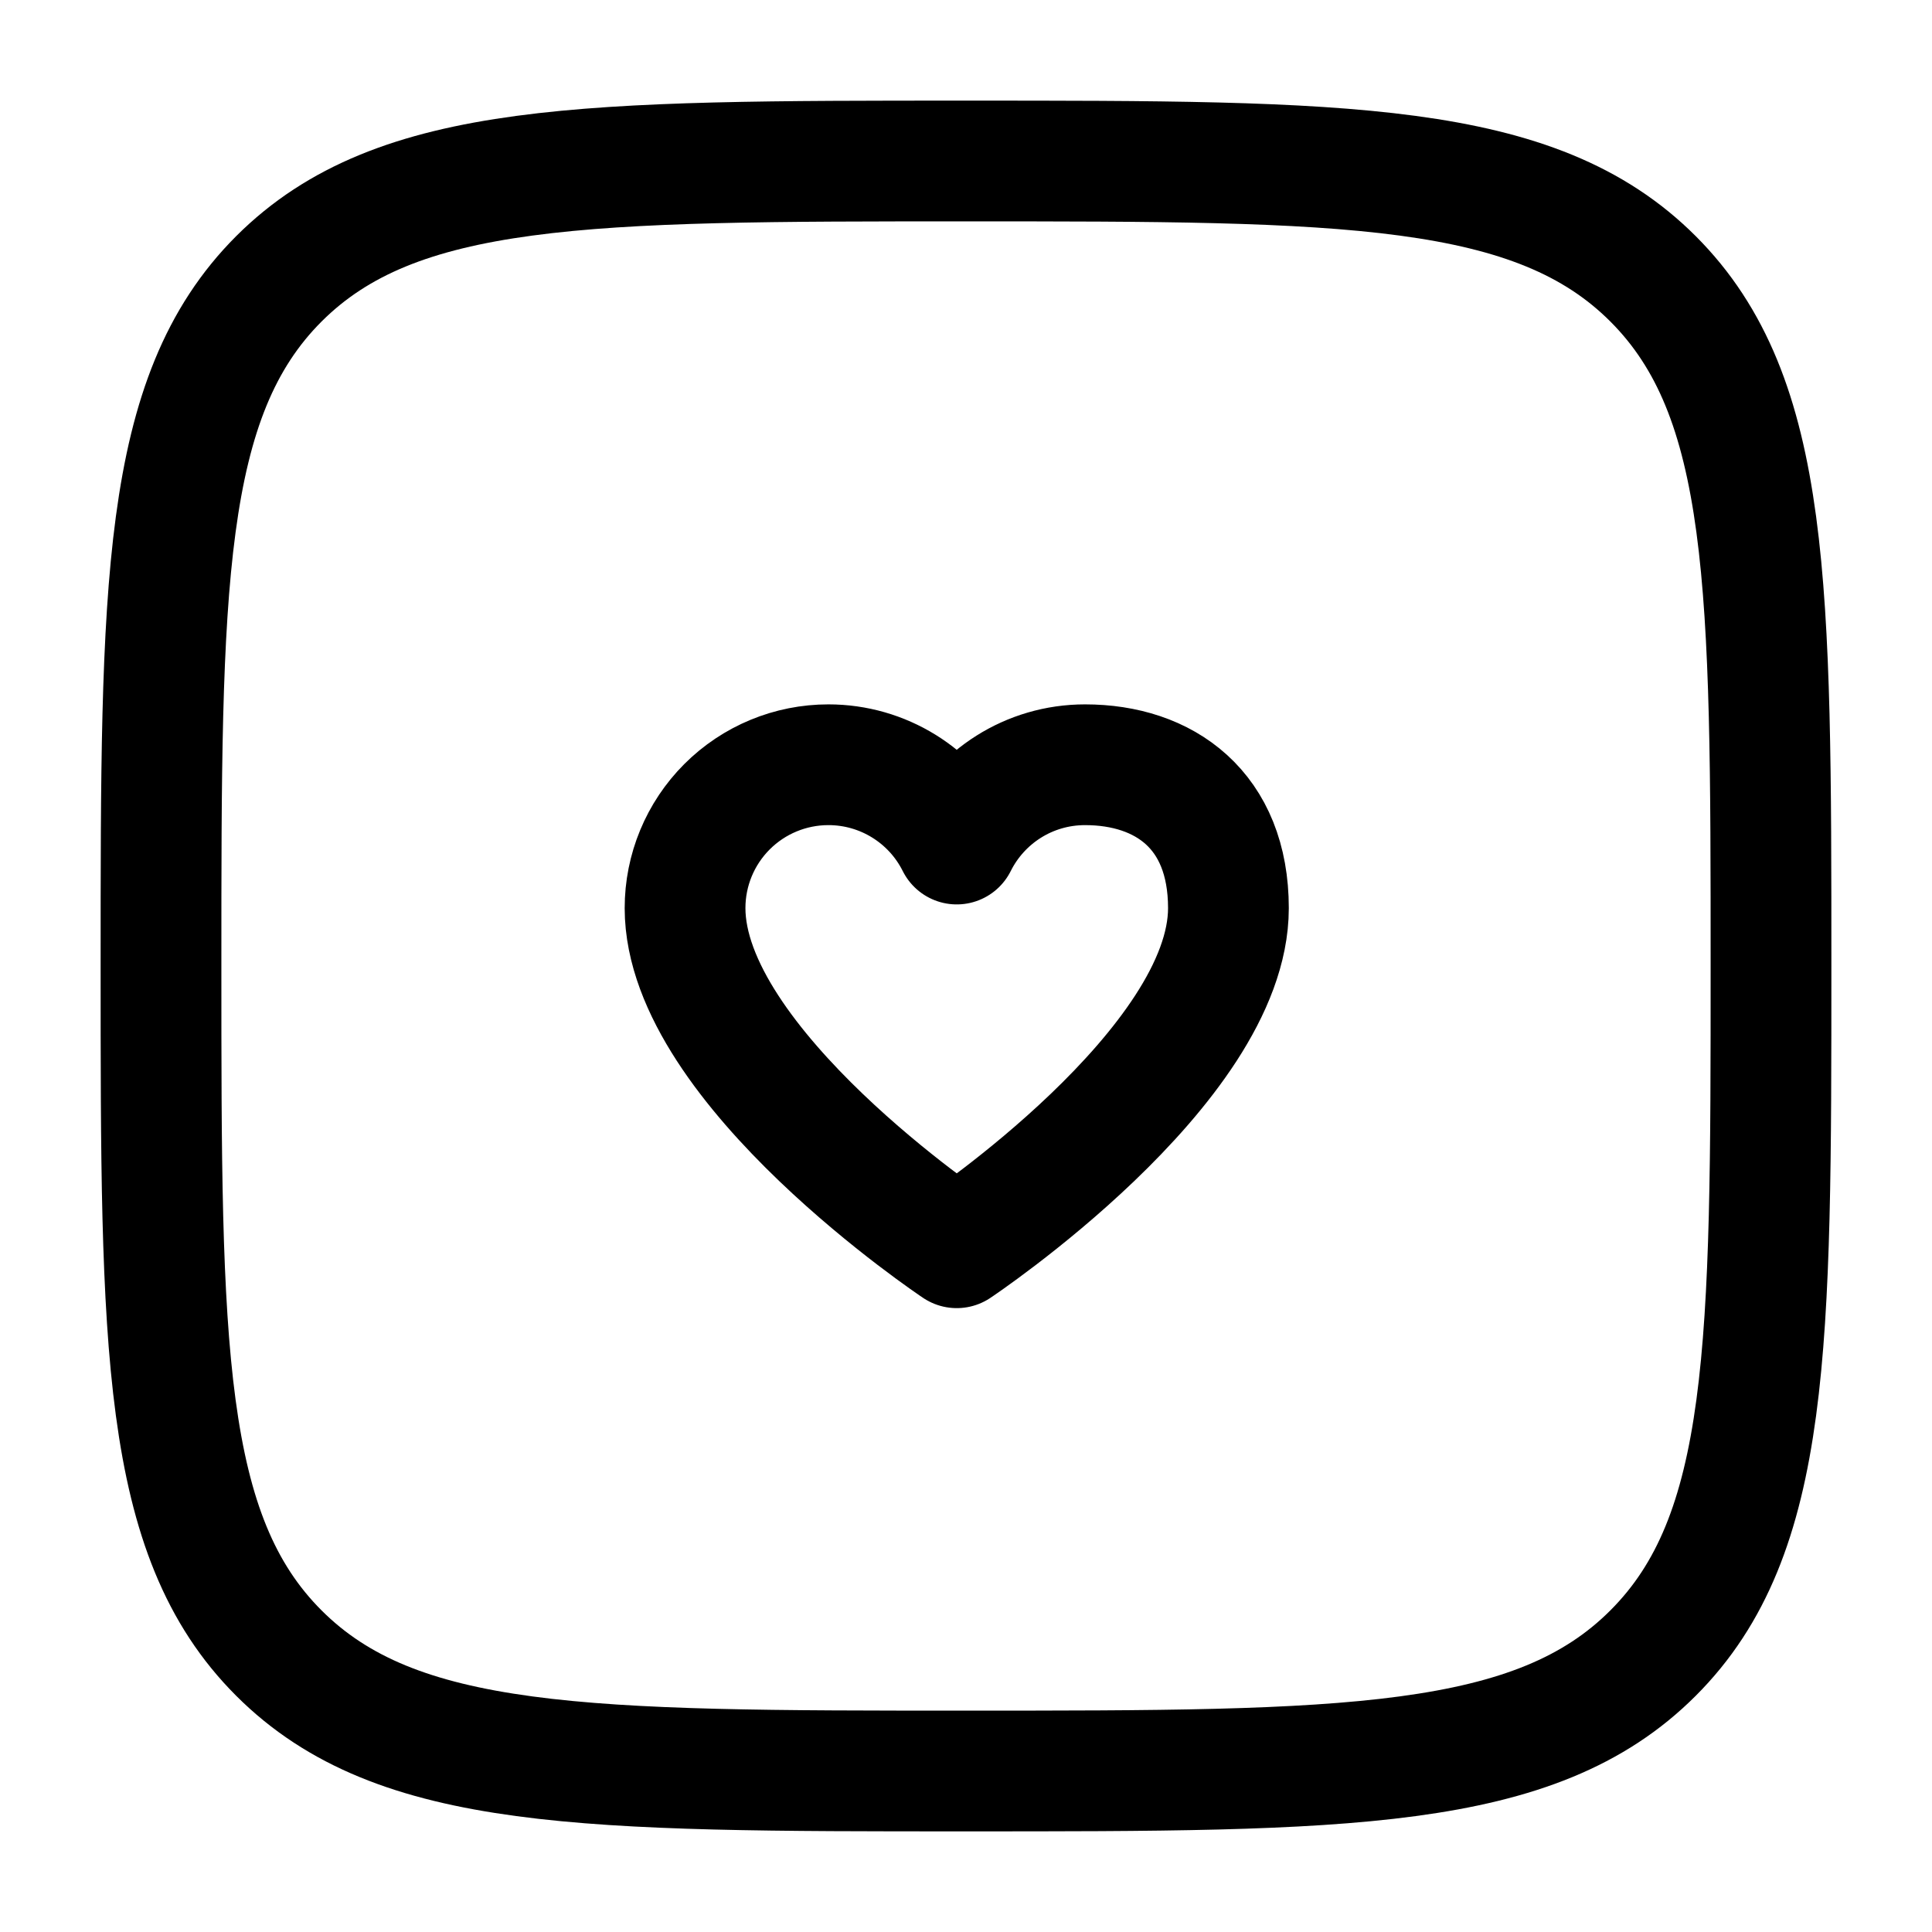
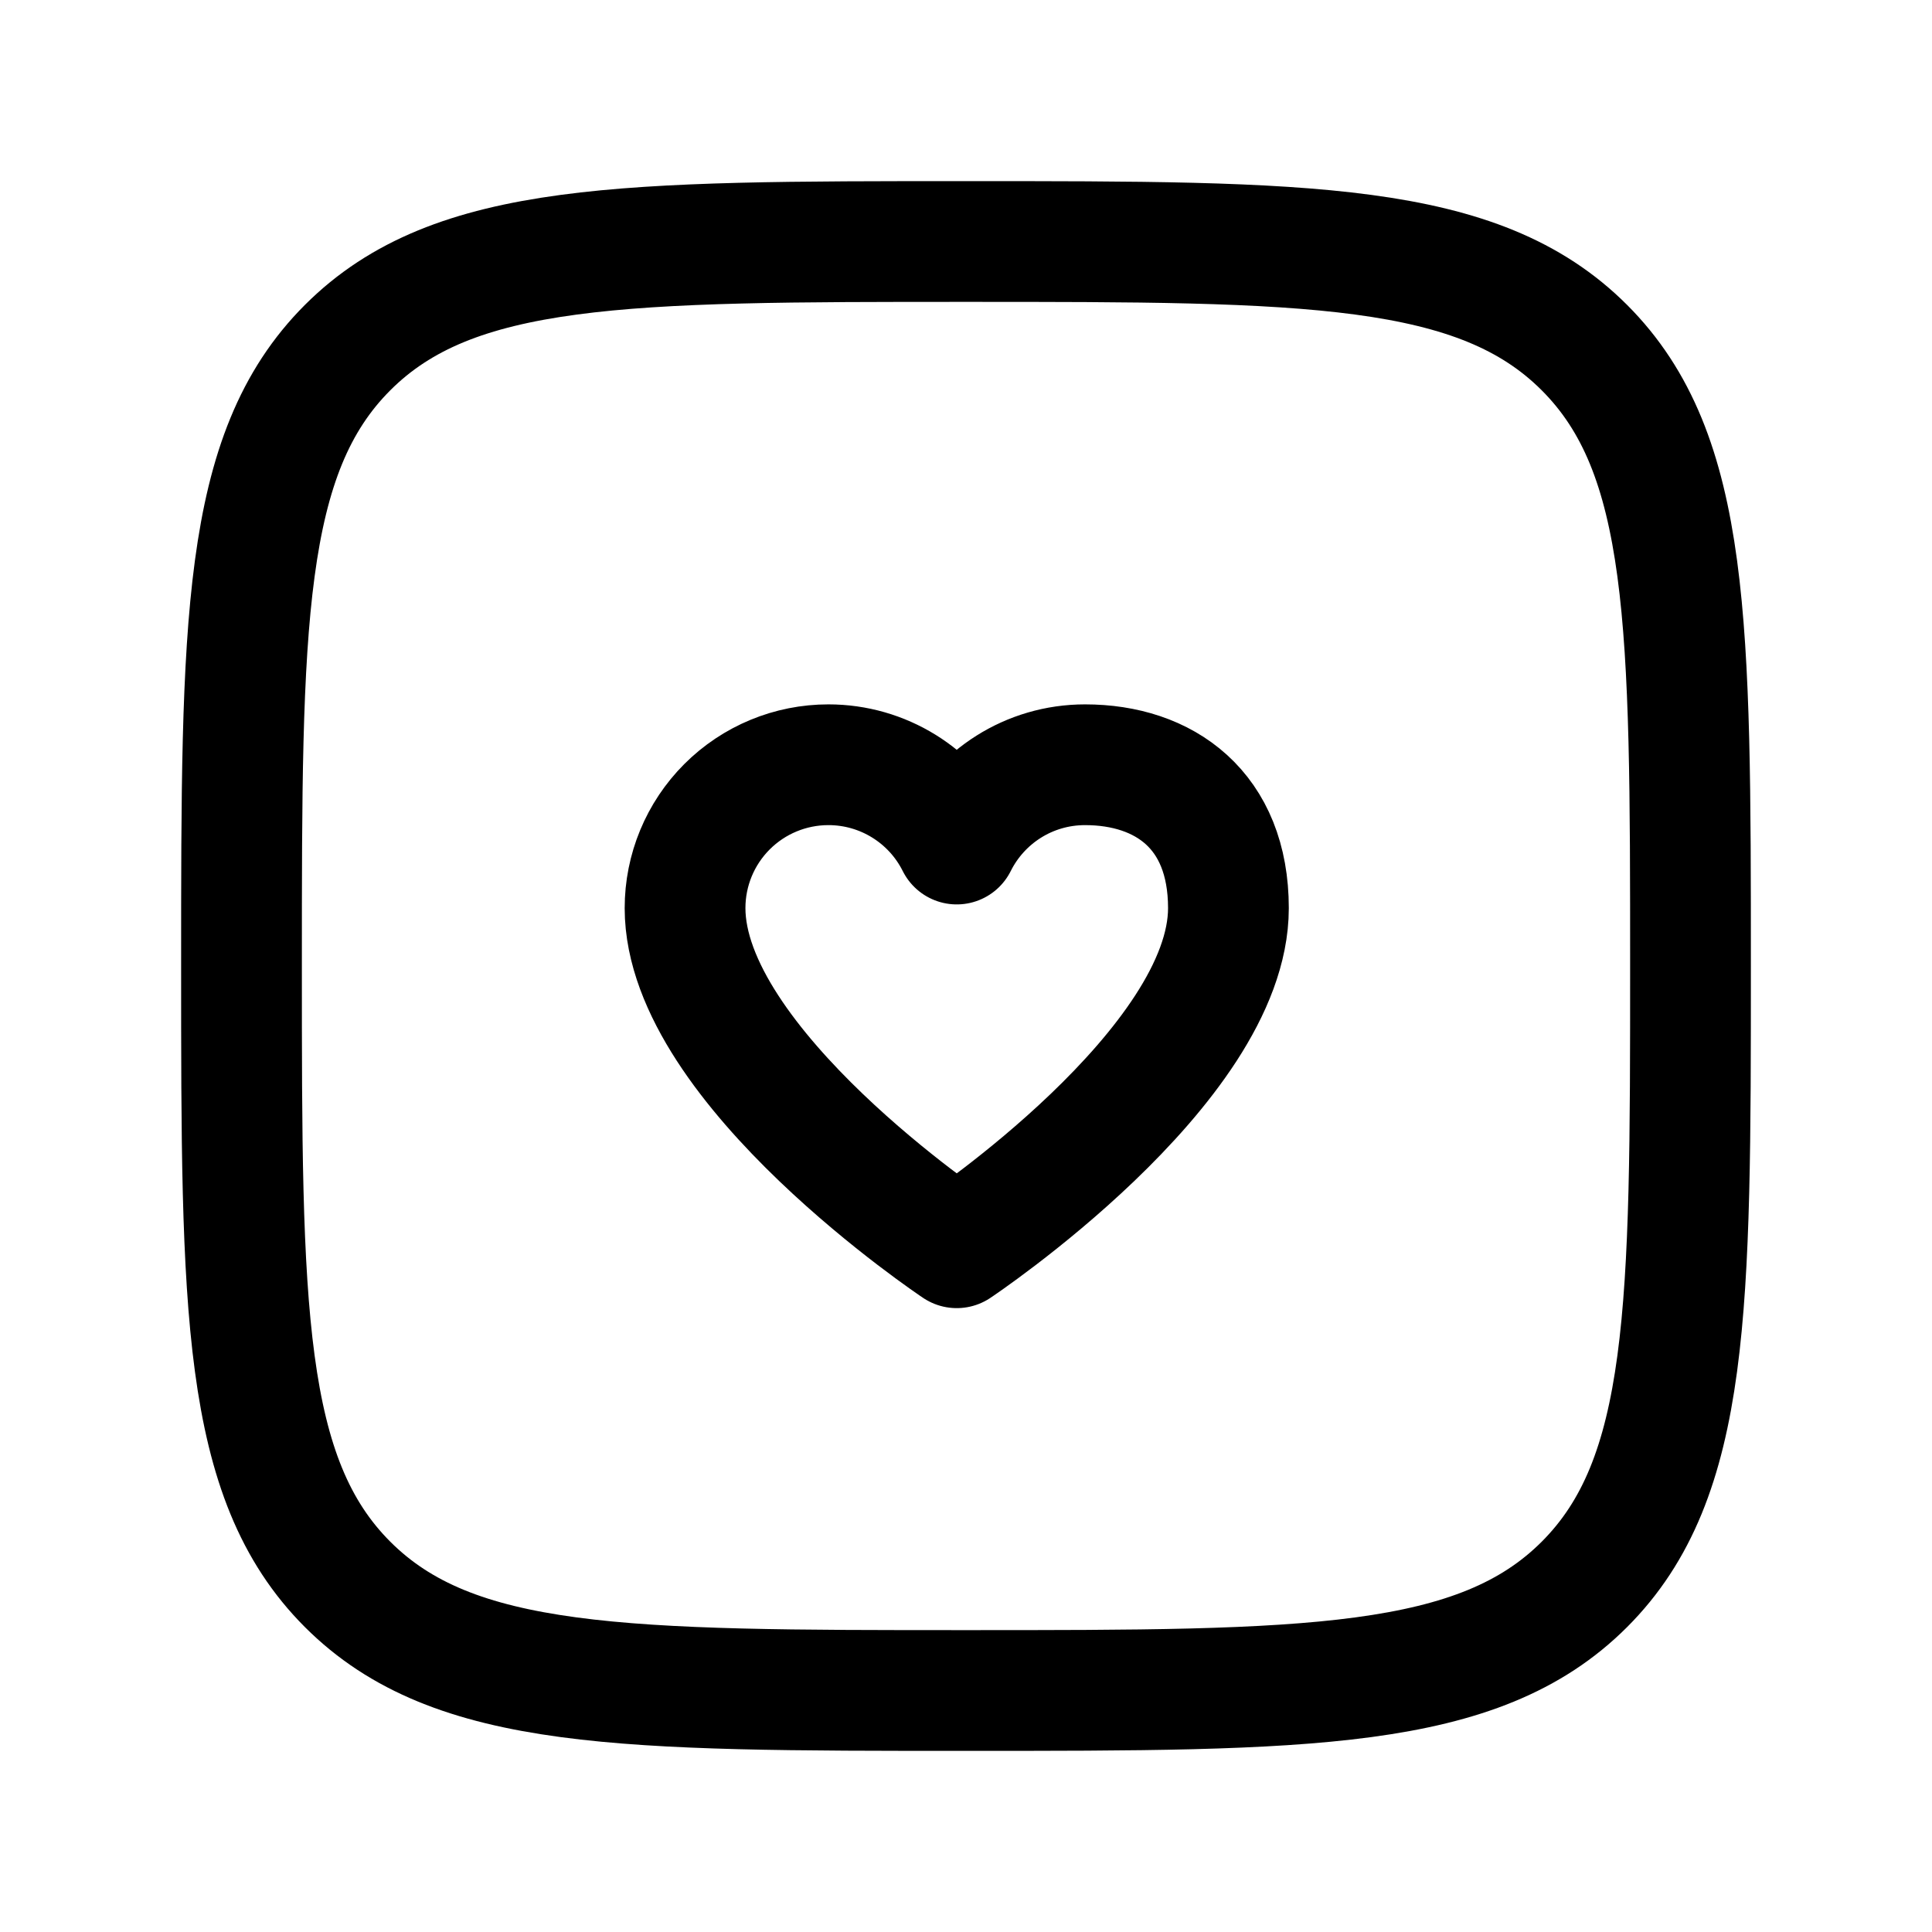
<svg xmlns="http://www.w3.org/2000/svg" width="24" height="24" fill="none" viewBox="0 0 24 24" stroke-width="1.5" stroke-linecap="round" stroke-linejoin="round" stroke="currentColor">
  <path d="M10.291 9.5a1.78 1.78 0 0 0-1.781 1.781c0 1.969 3.375 4.219 3.375 4.219s3.375-2.25 3.375-4.219c0-1.219-.797-1.781-1.781-1.781-.698 0-1.302.4-1.594.985a1.781 1.781 0 0 0-1.594-.985Z" />
-   <path d="M2 12c0-4.714 0-7.071 1.464-8.536C4.93 2 7.286 2 12 2c4.714 0 7.071 0 8.535 1.464C22 4.93 22 7.286 22 12c0 4.714 0 7.071-1.465 8.535C19.072 22 16.714 22 12 22s-7.071 0-8.536-1.465C2 19.072 2 16.714 2 12Z" />
+   <path d="M3 12c0-4.243 0-6.364 1.318-7.682C5.636 3 7.758 3 12 3c4.243 0 6.364 0 7.682 1.318C21 5.636 21 7.758 21 12c0 4.243 0 6.364-1.318 7.682C18.364 21 16.242 21 12 21c-4.243 0-6.364 0-7.682-1.318C3 18.364 3 16.242 3 12Z" />
</svg>
